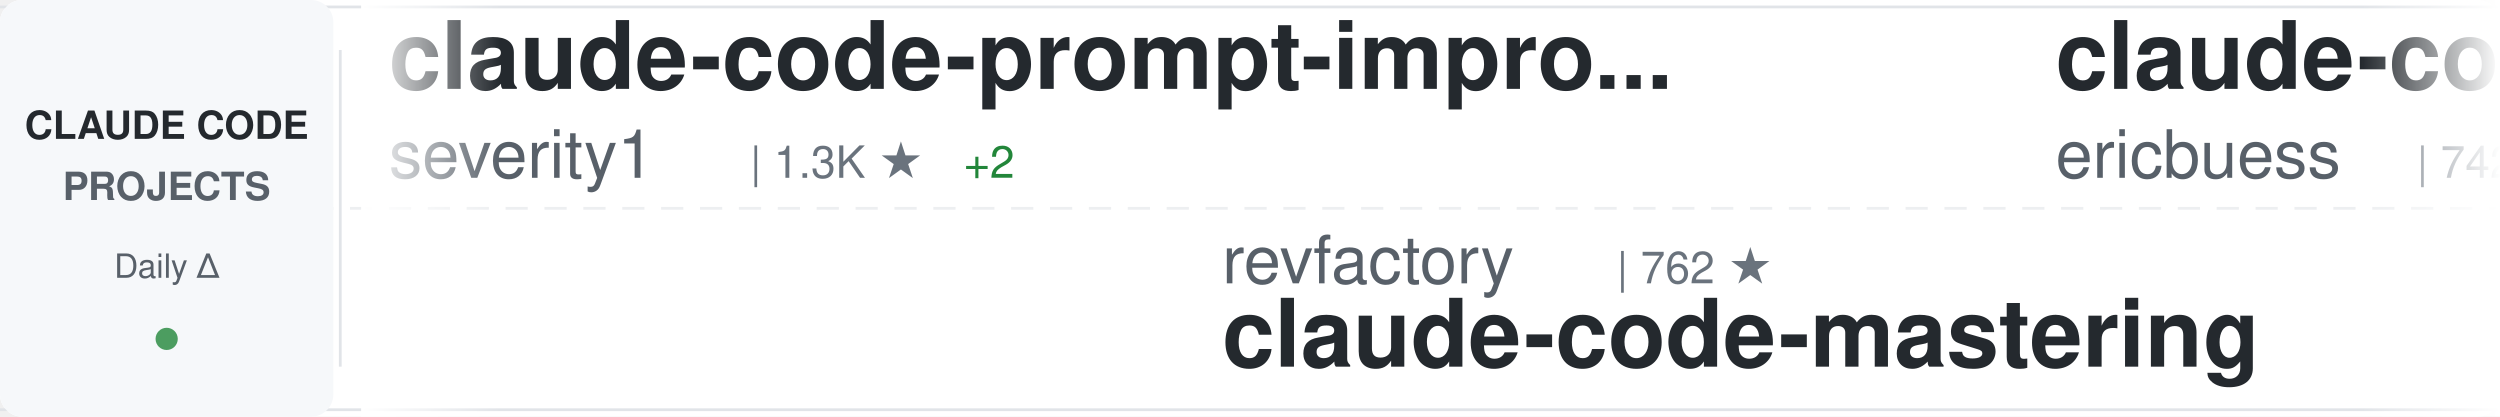
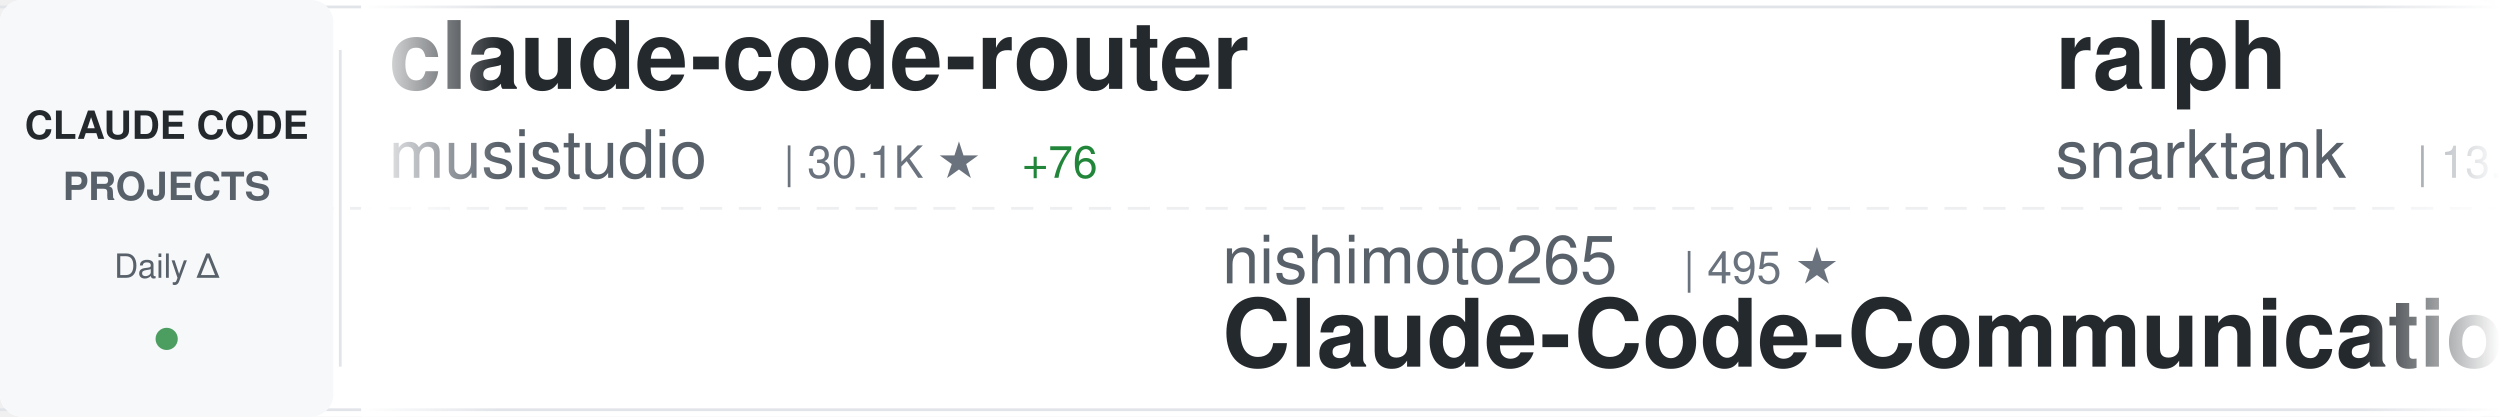
<svg xmlns="http://www.w3.org/2000/svg" width="900" height="150">
  <defs>
    <linearGradient id="awesomeLeftFade" x1="0%" y1="0%" x2="100%" y2="0%">
      <stop offset="0%" style="stop-color:#ffffff;stop-opacity:1" />
      <stop offset="100%" style="stop-color:#ffffff;stop-opacity:0" />
    </linearGradient>
    <linearGradient id="awesomeRightFade" x1="0%" y1="0%" x2="100%" y2="0%">
      <stop offset="0%" style="stop-color:#ffffff;stop-opacity:0" />
      <stop offset="100%" style="stop-color:#ffffff;stop-opacity:1" />
    </linearGradient>
  </defs>
  <rect width="900" height="150" fill="#ffffff" rx="8" />
  <rect x="0" y="2" width="900" height="1" fill="#e1e4e8" />
  <rect x="0" y="147" width="900" height="1" fill="#e1e4e8" />
  <line x1="0" y1="75" x2="900" y2="75" stroke="#e1e4e8" stroke-width="1" stroke-dasharray="8 6" opacity="0.6" />
  <rect x="0" y="0" width="120" height="150" fill="#f6f8fa" rx="8" />
  <text x="60" y="50" font-family="-apple-system, BlinkMacSystemFont, 'Segoe UI', Helvetica, Arial, sans-serif" font-size="14" font-weight="600" fill="#24292e" text-anchor="middle">CLAUDE CODE</text>
  <text x="60" y="72" font-family="-apple-system, BlinkMacSystemFont, 'Segoe UI', Helvetica, Arial, sans-serif" font-size="14" font-weight="600" fill="#586069" text-anchor="middle">PROJECTS</text>
  <text x="60" y="100" font-family="-apple-system, BlinkMacSystemFont, 'Segoe UI', Helvetica, Arial, sans-serif" font-size="12" font-weight="500" fill="#586069" text-anchor="middle">Daily Δ</text>
  <circle cx="60" cy="122" r="4" fill="#22863a" opacity="0.8" />
  <rect x="122" y="18" width="1" height="114" fill="#e1e4e8" />
  <clipPath id="awesomeTickerClip">
    <rect x="130" y="0" width="770" height="150" />
  </clipPath>
  <g clip-path="url(#awesomeTickerClip)">
    <g id="awesomeTickerItems">
      <animateTransform attributeName="transform" attributeType="XML" type="translate" from="0 0" to="-3000 0" dur="54s" repeatCount="indefinite" />
      <g transform="translate(0, 0)">
-         <text x="140" y="32" font-family="-apple-system, BlinkMacSystemFont, 'Segoe UI', Helvetica, Arial, sans-serif" font-size="34" font-weight="600" fill="#24292e">claude-code-prompt-impro...</text>
-         <text x="140" y="64" font-family="-apple-system, BlinkMacSystemFont, 'Segoe UI', Helvetica, Arial, sans-serif" font-size="24" font-weight="400" fill="#586069">severity1</text>
-         <text x="270" y="64" font-family="-apple-system, BlinkMacSystemFont, 'Segoe UI', Helvetica, Arial, sans-serif" font-size="16" font-weight="500" fill="#6a737d">| 1.3K ★</text>
-         <text x="347" y="64" font-family="-apple-system, BlinkMacSystemFont, 'Segoe UI', Helvetica, Arial, sans-serif" font-size="16" font-weight="500" fill="#22863a"> +2</text>
+         <text x="140" y="32" font-family="-apple-system, BlinkMacSystemFont, 'Segoe UI', Helvetica, Arial, sans-serif" font-size="34" font-weight="600" fill="#24292e">claude-code-router</text>
+         <text x="140" y="64" font-family="-apple-system, BlinkMacSystemFont, 'Segoe UI', Helvetica, Arial, sans-serif" font-size="24" font-weight="400" fill="#586069">musistudio</text>
+         <text x="282" y="64" font-family="-apple-system, BlinkMacSystemFont, 'Segoe UI', Helvetica, Arial, sans-serif" font-size="16" font-weight="500" fill="#6a737d">| 30.1K ★</text>
+         <text x="368" y="64" font-family="-apple-system, BlinkMacSystemFont, 'Segoe UI', Helvetica, Arial, sans-serif" font-size="16" font-weight="500" fill="#22863a"> +76</text>
      </g>
      <g transform="translate(300, 0)">
-         <text x="140" y="102" font-family="-apple-system, BlinkMacSystemFont, 'Segoe UI', Helvetica, Arial, sans-serif" font-size="24" font-weight="400" fill="#586069">revfactory</text>
-         <text x="282" y="102" font-family="-apple-system, BlinkMacSystemFont, 'Segoe UI', Helvetica, Arial, sans-serif" font-size="16" font-weight="500" fill="#6a737d">| 762 ★</text>
-         <text x="140" y="132" font-family="-apple-system, BlinkMacSystemFont, 'Segoe UI', Helvetica, Arial, sans-serif" font-size="34" font-weight="600" fill="#24292e">claude-code-mastering</text>
+         <text x="140" y="102" font-family="-apple-system, BlinkMacSystemFont, 'Segoe UI', Helvetica, Arial, sans-serif" font-size="24" font-weight="400" fill="#586069">nishimoto265</text>
+         <text x="306" y="102" font-family="-apple-system, BlinkMacSystemFont, 'Segoe UI', Helvetica, Arial, sans-serif" font-size="16" font-weight="500" fill="#6a737d">| 495 ★</text>
+         <text x="140" y="132" font-family="-apple-system, BlinkMacSystemFont, 'Segoe UI', Helvetica, Arial, sans-serif" font-size="34" font-weight="600" fill="#24292e">Claude-Code-Communicatio...</text>
      </g>
      <g transform="translate(600, 0)">
-         <text x="140" y="32" font-family="-apple-system, BlinkMacSystemFont, 'Segoe UI', Helvetica, Arial, sans-serif" font-size="34" font-weight="600" fill="#24292e">claude-code-docs</text>
-         <text x="140" y="64" font-family="-apple-system, BlinkMacSystemFont, 'Segoe UI', Helvetica, Arial, sans-serif" font-size="24" font-weight="400" fill="#586069">ericbuess</text>
-         <text x="270" y="64" font-family="-apple-system, BlinkMacSystemFont, 'Segoe UI', Helvetica, Arial, sans-serif" font-size="16" font-weight="500" fill="#6a737d">| 742 ★</text>
+         <text x="140" y="32" font-family="-apple-system, BlinkMacSystemFont, 'Segoe UI', Helvetica, Arial, sans-serif" font-size="34" font-weight="600" fill="#24292e">ralph</text>
+         <text x="140" y="64" font-family="-apple-system, BlinkMacSystemFont, 'Segoe UI', Helvetica, Arial, sans-serif" font-size="24" font-weight="400" fill="#586069">snarktank</text>
+         <text x="270" y="64" font-family="-apple-system, BlinkMacSystemFont, 'Segoe UI', Helvetica, Arial, sans-serif" font-size="16" font-weight="500" fill="#6a737d">| 13.4K ★</text>
+         <text x="356" y="64" font-family="-apple-system, BlinkMacSystemFont, 'Segoe UI', Helvetica, Arial, sans-serif" font-size="16" font-weight="500" fill="#22863a"> +73</text>
      </g>
      <g transform="translate(900, 0)">
-         <text x="140" y="102" font-family="-apple-system, BlinkMacSystemFont, 'Segoe UI', Helvetica, Arial, sans-serif" font-size="24" font-weight="400" fill="#586069">timothywarner-org</text>
-         <text x="366" y="102" font-family="-apple-system, BlinkMacSystemFont, 'Segoe UI', Helvetica, Arial, sans-serif" font-size="16" font-weight="500" fill="#6a737d">| 200 ★</text>
-         <text x="140" y="132" font-family="-apple-system, BlinkMacSystemFont, 'Segoe UI', Helvetica, Arial, sans-serif" font-size="34" font-weight="600" fill="#24292e">claude-code</text>
+         <text x="140" y="102" font-family="-apple-system, BlinkMacSystemFont, 'Segoe UI', Helvetica, Arial, sans-serif" font-size="24" font-weight="400" fill="#586069">RichardAtCT</text>
+         <text x="294" y="102" font-family="-apple-system, BlinkMacSystemFont, 'Segoe UI', Helvetica, Arial, sans-serif" font-size="16" font-weight="500" fill="#6a737d">| 2.2K ★</text>
+         <text x="371" y="102" font-family="-apple-system, BlinkMacSystemFont, 'Segoe UI', Helvetica, Arial, sans-serif" font-size="16" font-weight="500" fill="#22863a"> +23</text>
+         <text x="140" y="132" font-family="-apple-system, BlinkMacSystemFont, 'Segoe UI', Helvetica, Arial, sans-serif" font-size="34" font-weight="600" fill="#24292e">claude-code-telegram</text>
      </g>
      <g transform="translate(1200, 0)">
-         <text x="140" y="32" font-family="-apple-system, BlinkMacSystemFont, 'Segoe UI', Helvetica, Arial, sans-serif" font-size="34" font-weight="600" fill="#24292e">claude-code-webui</text>
-         <text x="140" y="64" font-family="-apple-system, BlinkMacSystemFont, 'Segoe UI', Helvetica, Arial, sans-serif" font-size="24" font-weight="400" fill="#586069">sugyan</text>
-         <text x="234" y="64" font-family="-apple-system, BlinkMacSystemFont, 'Segoe UI', Helvetica, Arial, sans-serif" font-size="16" font-weight="500" fill="#6a737d">| 971 ★</text>
-         <text x="302" y="64" font-family="-apple-system, BlinkMacSystemFont, 'Segoe UI', Helvetica, Arial, sans-serif" font-size="16" font-weight="500" fill="#22863a"> +2</text>
+         <text x="140" y="32" font-family="-apple-system, BlinkMacSystemFont, 'Segoe UI', Helvetica, Arial, sans-serif" font-size="34" font-weight="600" fill="#24292e">oh-my-openagent</text>
+         <text x="140" y="64" font-family="-apple-system, BlinkMacSystemFont, 'Segoe UI', Helvetica, Arial, sans-serif" font-size="24" font-weight="400" fill="#586069">code-yeongyu</text>
+         <text x="306" y="64" font-family="-apple-system, BlinkMacSystemFont, 'Segoe UI', Helvetica, Arial, sans-serif" font-size="16" font-weight="500" fill="#6a737d">| 41.9K ★</text>
+         <text x="392" y="64" font-family="-apple-system, BlinkMacSystemFont, 'Segoe UI', Helvetica, Arial, sans-serif" font-size="16" font-weight="500" fill="#22863a"> +358</text>
      </g>
      <g transform="translate(1500, 0)">
-         <text x="140" y="102" font-family="-apple-system, BlinkMacSystemFont, 'Segoe UI', Helvetica, Arial, sans-serif" font-size="24" font-weight="400" fill="#586069">musistudio</text>
-         <text x="282" y="102" font-family="-apple-system, BlinkMacSystemFont, 'Segoe UI', Helvetica, Arial, sans-serif" font-size="16" font-weight="500" fill="#6a737d">| 30.1K ★</text>
-         <text x="368" y="102" font-family="-apple-system, BlinkMacSystemFont, 'Segoe UI', Helvetica, Arial, sans-serif" font-size="16" font-weight="500" fill="#22863a"> +74</text>
-         <text x="140" y="132" font-family="-apple-system, BlinkMacSystemFont, 'Segoe UI', Helvetica, Arial, sans-serif" font-size="34" font-weight="600" fill="#24292e">claude-code-router</text>
+         <text x="140" y="102" font-family="-apple-system, BlinkMacSystemFont, 'Segoe UI', Helvetica, Arial, sans-serif" font-size="24" font-weight="400" fill="#586069">peterkrueck</text>
+         <text x="294" y="102" font-family="-apple-system, BlinkMacSystemFont, 'Segoe UI', Helvetica, Arial, sans-serif" font-size="16" font-weight="500" fill="#6a737d">| 1.3K ★</text>
+         <text x="371" y="102" font-family="-apple-system, BlinkMacSystemFont, 'Segoe UI', Helvetica, Arial, sans-serif" font-size="16" font-weight="500" fill="#22863a"> +1</text>
+         <text x="140" y="132" font-family="-apple-system, BlinkMacSystemFont, 'Segoe UI', Helvetica, Arial, sans-serif" font-size="34" font-weight="600" fill="#24292e">Claude-Code-Development-...</text>
      </g>
      <g transform="translate(1800, 0)">
+         <text x="140" y="32" font-family="-apple-system, BlinkMacSystemFont, 'Segoe UI', Helvetica, Arial, sans-serif" font-size="34" font-weight="600" fill="#24292e">cc-switch</text>
+         <text x="140" y="64" font-family="-apple-system, BlinkMacSystemFont, 'Segoe UI', Helvetica, Arial, sans-serif" font-size="24" font-weight="400" fill="#586069">farion1231</text>
+         <text x="282" y="64" font-family="-apple-system, BlinkMacSystemFont, 'Segoe UI', Helvetica, Arial, sans-serif" font-size="16" font-weight="500" fill="#6a737d">| 31.1K ★</text>
+         <text x="368" y="64" font-family="-apple-system, BlinkMacSystemFont, 'Segoe UI', Helvetica, Arial, sans-serif" font-size="16" font-weight="500" fill="#22863a"> +543</text>
+       </g>
+       <g transform="translate(2100, 0)">
+         <text x="140" y="102" font-family="-apple-system, BlinkMacSystemFont, 'Segoe UI', Helvetica, Arial, sans-serif" font-size="24" font-weight="400" fill="#586069">zebbern</text>
+         <text x="246" y="102" font-family="-apple-system, BlinkMacSystemFont, 'Segoe UI', Helvetica, Arial, sans-serif" font-size="16" font-weight="500" fill="#6a737d">| 3.7K ★</text>
+         <text x="323" y="102" font-family="-apple-system, BlinkMacSystemFont, 'Segoe UI', Helvetica, Arial, sans-serif" font-size="16" font-weight="500" fill="#22863a"> +9</text>
+         <text x="140" y="132" font-family="-apple-system, BlinkMacSystemFont, 'Segoe UI', Helvetica, Arial, sans-serif" font-size="34" font-weight="600" fill="#24292e">claude-code-guide</text>
+       </g>
+       <g transform="translate(2400, 0)">
        <text x="140" y="32" font-family="-apple-system, BlinkMacSystemFont, 'Segoe UI', Helvetica, Arial, sans-serif" font-size="34" font-weight="600" fill="#24292e">claude-code-cookbook</text>
        <text x="140" y="64" font-family="-apple-system, BlinkMacSystemFont, 'Segoe UI', Helvetica, Arial, sans-serif" font-size="24" font-weight="400" fill="#586069">wasabeef</text>
        <text x="258" y="64" font-family="-apple-system, BlinkMacSystemFont, 'Segoe UI', Helvetica, Arial, sans-serif" font-size="16" font-weight="500" fill="#6a737d">| 1.0K ★</text>
-       </g>
-       <g transform="translate(2100, 0)">
-         <text x="140" y="102" font-family="-apple-system, BlinkMacSystemFont, 'Segoe UI', Helvetica, Arial, sans-serif" font-size="24" font-weight="400" fill="#586069">Yuyz0112</text>
-         <text x="258" y="102" font-family="-apple-system, BlinkMacSystemFont, 'Segoe UI', Helvetica, Arial, sans-serif" font-size="16" font-weight="500" fill="#6a737d">| 2.2K ★</text>
-         <text x="335" y="102" font-family="-apple-system, BlinkMacSystemFont, 'Segoe UI', Helvetica, Arial, sans-serif" font-size="16" font-weight="500" fill="#22863a"> +4</text>
-         <text x="140" y="132" font-family="-apple-system, BlinkMacSystemFont, 'Segoe UI', Helvetica, Arial, sans-serif" font-size="34" font-weight="600" fill="#24292e">claude-code-reverse</text>
-       </g>
-       <g transform="translate(2400, 0)">
-         <text x="140" y="32" font-family="-apple-system, BlinkMacSystemFont, 'Segoe UI', Helvetica, Arial, sans-serif" font-size="34" font-weight="600" fill="#24292e">claude-code-base-action</text>
-         <text x="140" y="64" font-family="-apple-system, BlinkMacSystemFont, 'Segoe UI', Helvetica, Arial, sans-serif" font-size="24" font-weight="400" fill="#586069">anthropics</text>
-         <text x="282" y="64" font-family="-apple-system, BlinkMacSystemFont, 'Segoe UI', Helvetica, Arial, sans-serif" font-size="16" font-weight="500" fill="#6a737d">| 614 ★</text>
-         <text x="350" y="64" font-family="-apple-system, BlinkMacSystemFont, 'Segoe UI', Helvetica, Arial, sans-serif" font-size="16" font-weight="500" fill="#22863a"> +2</text>
+         <text x="335" y="64" font-family="-apple-system, BlinkMacSystemFont, 'Segoe UI', Helvetica, Arial, sans-serif" font-size="16" font-weight="500" fill="#22863a"> +1</text>
      </g>
      <g transform="translate(2700, 0)">
-         <text x="140" y="102" font-family="-apple-system, BlinkMacSystemFont, 'Segoe UI', Helvetica, Arial, sans-serif" font-size="24" font-weight="400" fill="#586069">0xfurai</text>
-         <text x="246" y="102" font-family="-apple-system, BlinkMacSystemFont, 'Segoe UI', Helvetica, Arial, sans-serif" font-size="16" font-weight="500" fill="#6a737d">| 784 ★</text>
-         <text x="314" y="102" font-family="-apple-system, BlinkMacSystemFont, 'Segoe UI', Helvetica, Arial, sans-serif" font-size="16" font-weight="500" fill="#22863a"> +2</text>
-         <text x="140" y="132" font-family="-apple-system, BlinkMacSystemFont, 'Segoe UI', Helvetica, Arial, sans-serif" font-size="34" font-weight="600" fill="#24292e">claude-code-subagents</text>
+         <text x="140" y="102" font-family="-apple-system, BlinkMacSystemFont, 'Segoe UI', Helvetica, Arial, sans-serif" font-size="24" font-weight="400" fill="#586069">disler</text>
+         <text x="234" y="102" font-family="-apple-system, BlinkMacSystemFont, 'Segoe UI', Helvetica, Arial, sans-serif" font-size="16" font-weight="500" fill="#6a737d">| 1.3K ★</text>
+         <text x="311" y="102" font-family="-apple-system, BlinkMacSystemFont, 'Segoe UI', Helvetica, Arial, sans-serif" font-size="16" font-weight="500" fill="#22863a"> +2</text>
+         <text x="140" y="132" font-family="-apple-system, BlinkMacSystemFont, 'Segoe UI', Helvetica, Arial, sans-serif" font-size="34" font-weight="600" fill="#24292e">claude-code-hooks-multi-...</text>
      </g>
      <g transform="translate(3000, 0)">
-         <text x="140" y="32" font-family="-apple-system, BlinkMacSystemFont, 'Segoe UI', Helvetica, Arial, sans-serif" font-size="34" font-weight="600" fill="#24292e">claude-code-prompt-impro...</text>
-         <text x="140" y="64" font-family="-apple-system, BlinkMacSystemFont, 'Segoe UI', Helvetica, Arial, sans-serif" font-size="24" font-weight="400" fill="#586069">severity1</text>
-         <text x="270" y="64" font-family="-apple-system, BlinkMacSystemFont, 'Segoe UI', Helvetica, Arial, sans-serif" font-size="16" font-weight="500" fill="#6a737d">| 1.3K ★</text>
-         <text x="347" y="64" font-family="-apple-system, BlinkMacSystemFont, 'Segoe UI', Helvetica, Arial, sans-serif" font-size="16" font-weight="500" fill="#22863a"> +2</text>
+         <text x="140" y="32" font-family="-apple-system, BlinkMacSystemFont, 'Segoe UI', Helvetica, Arial, sans-serif" font-size="34" font-weight="600" fill="#24292e">claude-code-router</text>
+         <text x="140" y="64" font-family="-apple-system, BlinkMacSystemFont, 'Segoe UI', Helvetica, Arial, sans-serif" font-size="24" font-weight="400" fill="#586069">musistudio</text>
+         <text x="282" y="64" font-family="-apple-system, BlinkMacSystemFont, 'Segoe UI', Helvetica, Arial, sans-serif" font-size="16" font-weight="500" fill="#6a737d">| 30.1K ★</text>
+         <text x="368" y="64" font-family="-apple-system, BlinkMacSystemFont, 'Segoe UI', Helvetica, Arial, sans-serif" font-size="16" font-weight="500" fill="#22863a"> +76</text>
      </g>
      <g transform="translate(3300, 0)">
-         <text x="140" y="102" font-family="-apple-system, BlinkMacSystemFont, 'Segoe UI', Helvetica, Arial, sans-serif" font-size="24" font-weight="400" fill="#586069">revfactory</text>
-         <text x="282" y="102" font-family="-apple-system, BlinkMacSystemFont, 'Segoe UI', Helvetica, Arial, sans-serif" font-size="16" font-weight="500" fill="#6a737d">| 762 ★</text>
-         <text x="140" y="132" font-family="-apple-system, BlinkMacSystemFont, 'Segoe UI', Helvetica, Arial, sans-serif" font-size="34" font-weight="600" fill="#24292e">claude-code-mastering</text>
+         <text x="140" y="102" font-family="-apple-system, BlinkMacSystemFont, 'Segoe UI', Helvetica, Arial, sans-serif" font-size="24" font-weight="400" fill="#586069">nishimoto265</text>
+         <text x="306" y="102" font-family="-apple-system, BlinkMacSystemFont, 'Segoe UI', Helvetica, Arial, sans-serif" font-size="16" font-weight="500" fill="#6a737d">| 495 ★</text>
+         <text x="140" y="132" font-family="-apple-system, BlinkMacSystemFont, 'Segoe UI', Helvetica, Arial, sans-serif" font-size="34" font-weight="600" fill="#24292e">Claude-Code-Communicatio...</text>
      </g>
      <g transform="translate(3600, 0)">
-         <text x="140" y="32" font-family="-apple-system, BlinkMacSystemFont, 'Segoe UI', Helvetica, Arial, sans-serif" font-size="34" font-weight="600" fill="#24292e">claude-code-docs</text>
-         <text x="140" y="64" font-family="-apple-system, BlinkMacSystemFont, 'Segoe UI', Helvetica, Arial, sans-serif" font-size="24" font-weight="400" fill="#586069">ericbuess</text>
-         <text x="270" y="64" font-family="-apple-system, BlinkMacSystemFont, 'Segoe UI', Helvetica, Arial, sans-serif" font-size="16" font-weight="500" fill="#6a737d">| 742 ★</text>
+         <text x="140" y="32" font-family="-apple-system, BlinkMacSystemFont, 'Segoe UI', Helvetica, Arial, sans-serif" font-size="34" font-weight="600" fill="#24292e">ralph</text>
+         <text x="140" y="64" font-family="-apple-system, BlinkMacSystemFont, 'Segoe UI', Helvetica, Arial, sans-serif" font-size="24" font-weight="400" fill="#586069">snarktank</text>
+         <text x="270" y="64" font-family="-apple-system, BlinkMacSystemFont, 'Segoe UI', Helvetica, Arial, sans-serif" font-size="16" font-weight="500" fill="#6a737d">| 13.4K ★</text>
+         <text x="356" y="64" font-family="-apple-system, BlinkMacSystemFont, 'Segoe UI', Helvetica, Arial, sans-serif" font-size="16" font-weight="500" fill="#22863a"> +73</text>
      </g>
      <g transform="translate(3900, 0)">
-         <text x="140" y="102" font-family="-apple-system, BlinkMacSystemFont, 'Segoe UI', Helvetica, Arial, sans-serif" font-size="24" font-weight="400" fill="#586069">timothywarner-org</text>
-         <text x="366" y="102" font-family="-apple-system, BlinkMacSystemFont, 'Segoe UI', Helvetica, Arial, sans-serif" font-size="16" font-weight="500" fill="#6a737d">| 200 ★</text>
-         <text x="140" y="132" font-family="-apple-system, BlinkMacSystemFont, 'Segoe UI', Helvetica, Arial, sans-serif" font-size="34" font-weight="600" fill="#24292e">claude-code</text>
+         <text x="140" y="102" font-family="-apple-system, BlinkMacSystemFont, 'Segoe UI', Helvetica, Arial, sans-serif" font-size="24" font-weight="400" fill="#586069">RichardAtCT</text>
+         <text x="294" y="102" font-family="-apple-system, BlinkMacSystemFont, 'Segoe UI', Helvetica, Arial, sans-serif" font-size="16" font-weight="500" fill="#6a737d">| 2.2K ★</text>
+         <text x="371" y="102" font-family="-apple-system, BlinkMacSystemFont, 'Segoe UI', Helvetica, Arial, sans-serif" font-size="16" font-weight="500" fill="#22863a"> +23</text>
+         <text x="140" y="132" font-family="-apple-system, BlinkMacSystemFont, 'Segoe UI', Helvetica, Arial, sans-serif" font-size="34" font-weight="600" fill="#24292e">claude-code-telegram</text>
      </g>
    </g>
  </g>
  <rect x="130" y="0" width="50" height="150" fill="url(#awesomeLeftFade)" />
  <rect x="850" y="0" width="50" height="150" fill="url(#awesomeRightFade)" />
</svg>
